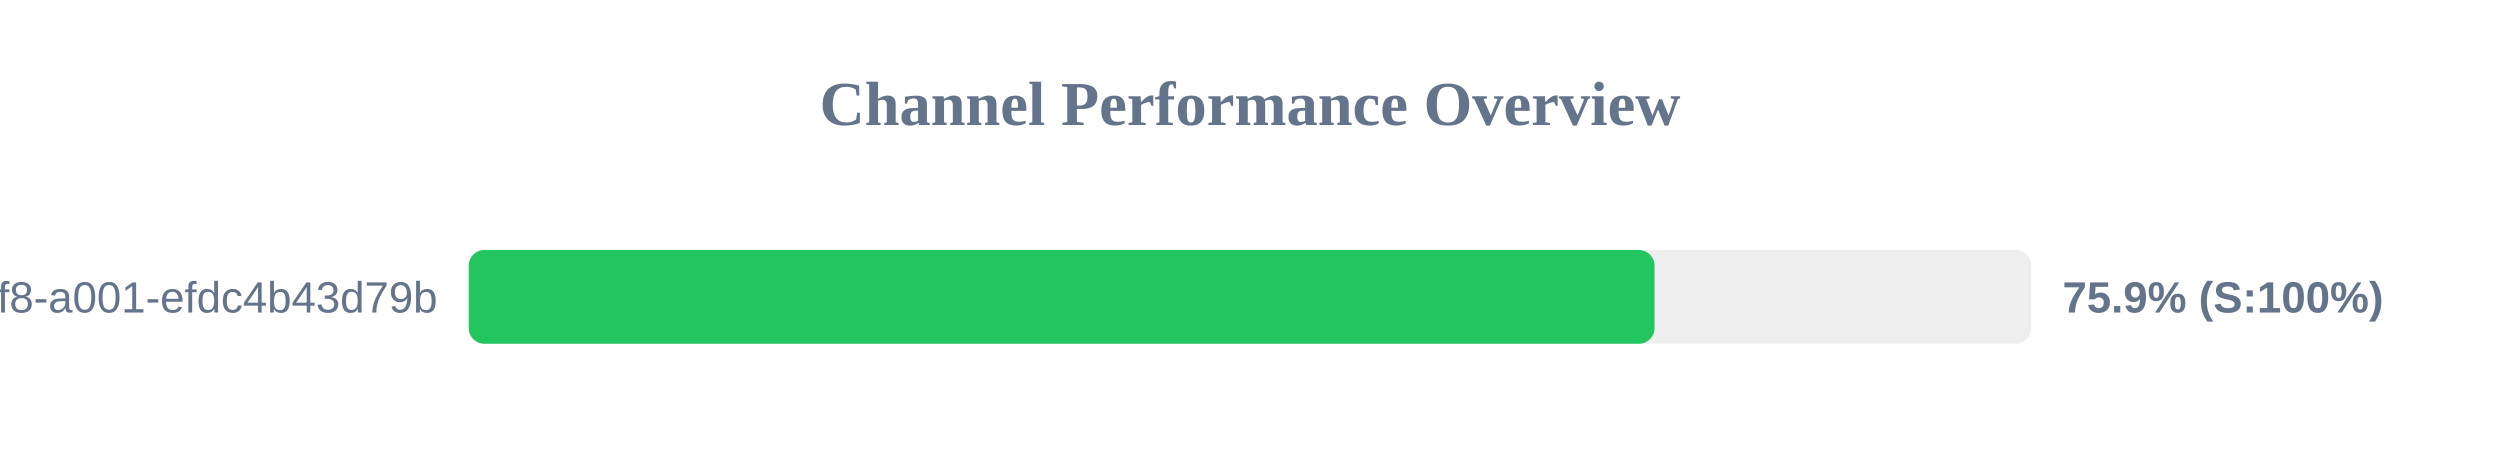
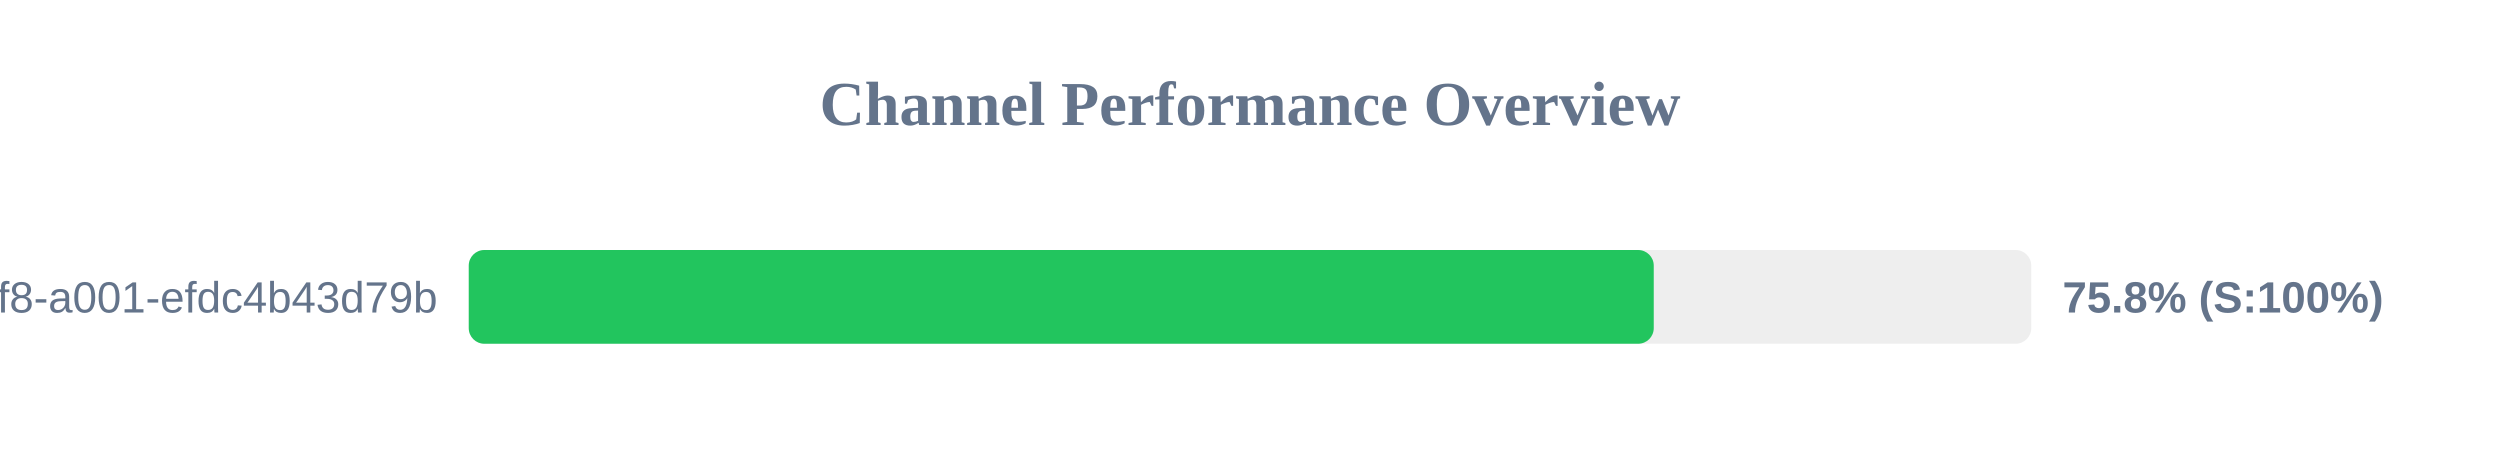
<svg xmlns="http://www.w3.org/2000/svg" width="800" height="150" version="1.1">
  <style>
        .row { font: 14px Arial; fill: #64748b; }
        .score { font: bold 14px Arial; fill: #64748b; }
    </style>
  <text x="400" y="40" text-anchor="middle" font-size="20px" font-weight="bold" fill="#64748b">Channel Performance Overview</text>
  <rect x="150" y="80" width="500" height="30" fill="#eee" rx="5" />
-   <rect x="150" y="80" width="379.45" height="30" fill="#22c55e" rx="5" />
+   <rect x="150" y="80" width="379.2" height="30" fill="#22c55e" rx="5" />
  <text x="140" y="100" text-anchor="end" class="row">?uuid=1fdb6b30-5371-4ff8-a001-efdc4b43d79b</text>
-   <text x="660" y="100" text-anchor="start" class="score">75.9% (S:100%)</text>
+   <text x="660" y="100" text-anchor="start" class="score">75.8% (S:100%)</text>
</svg>
